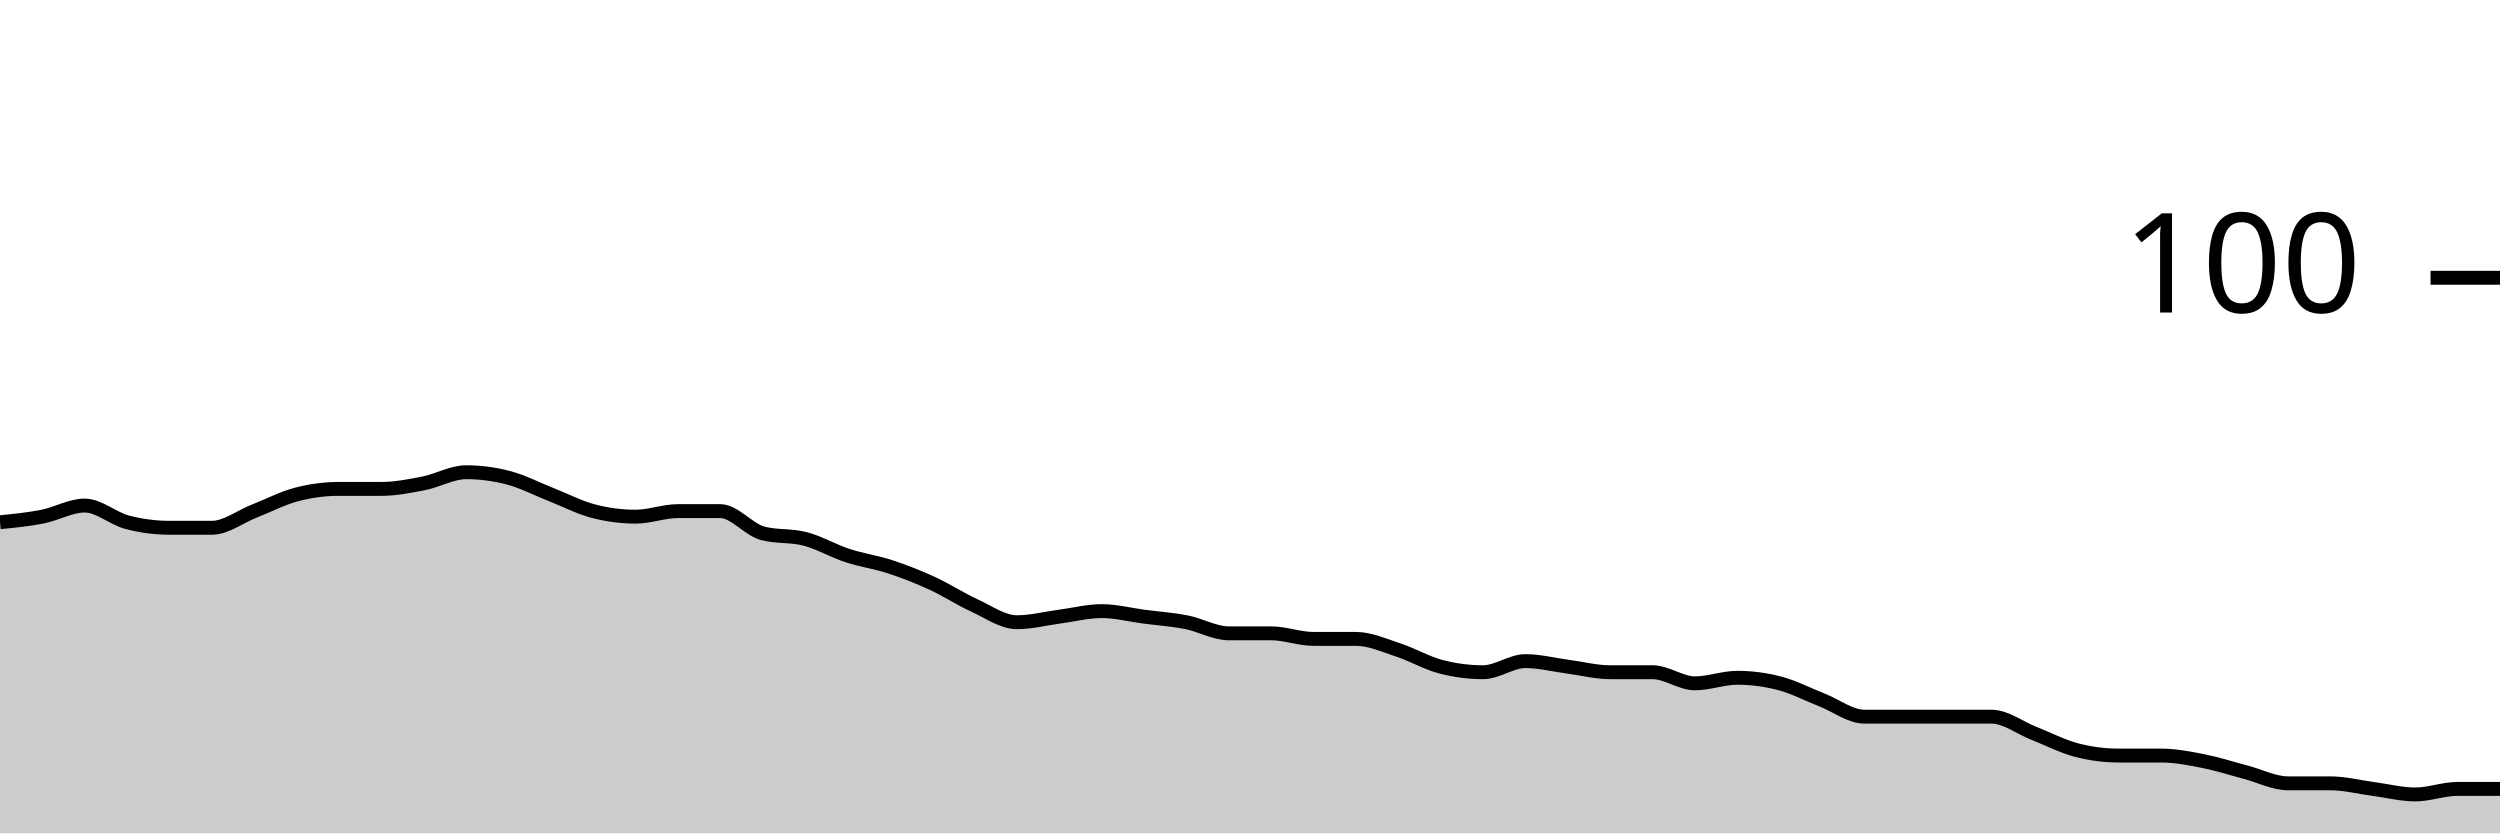
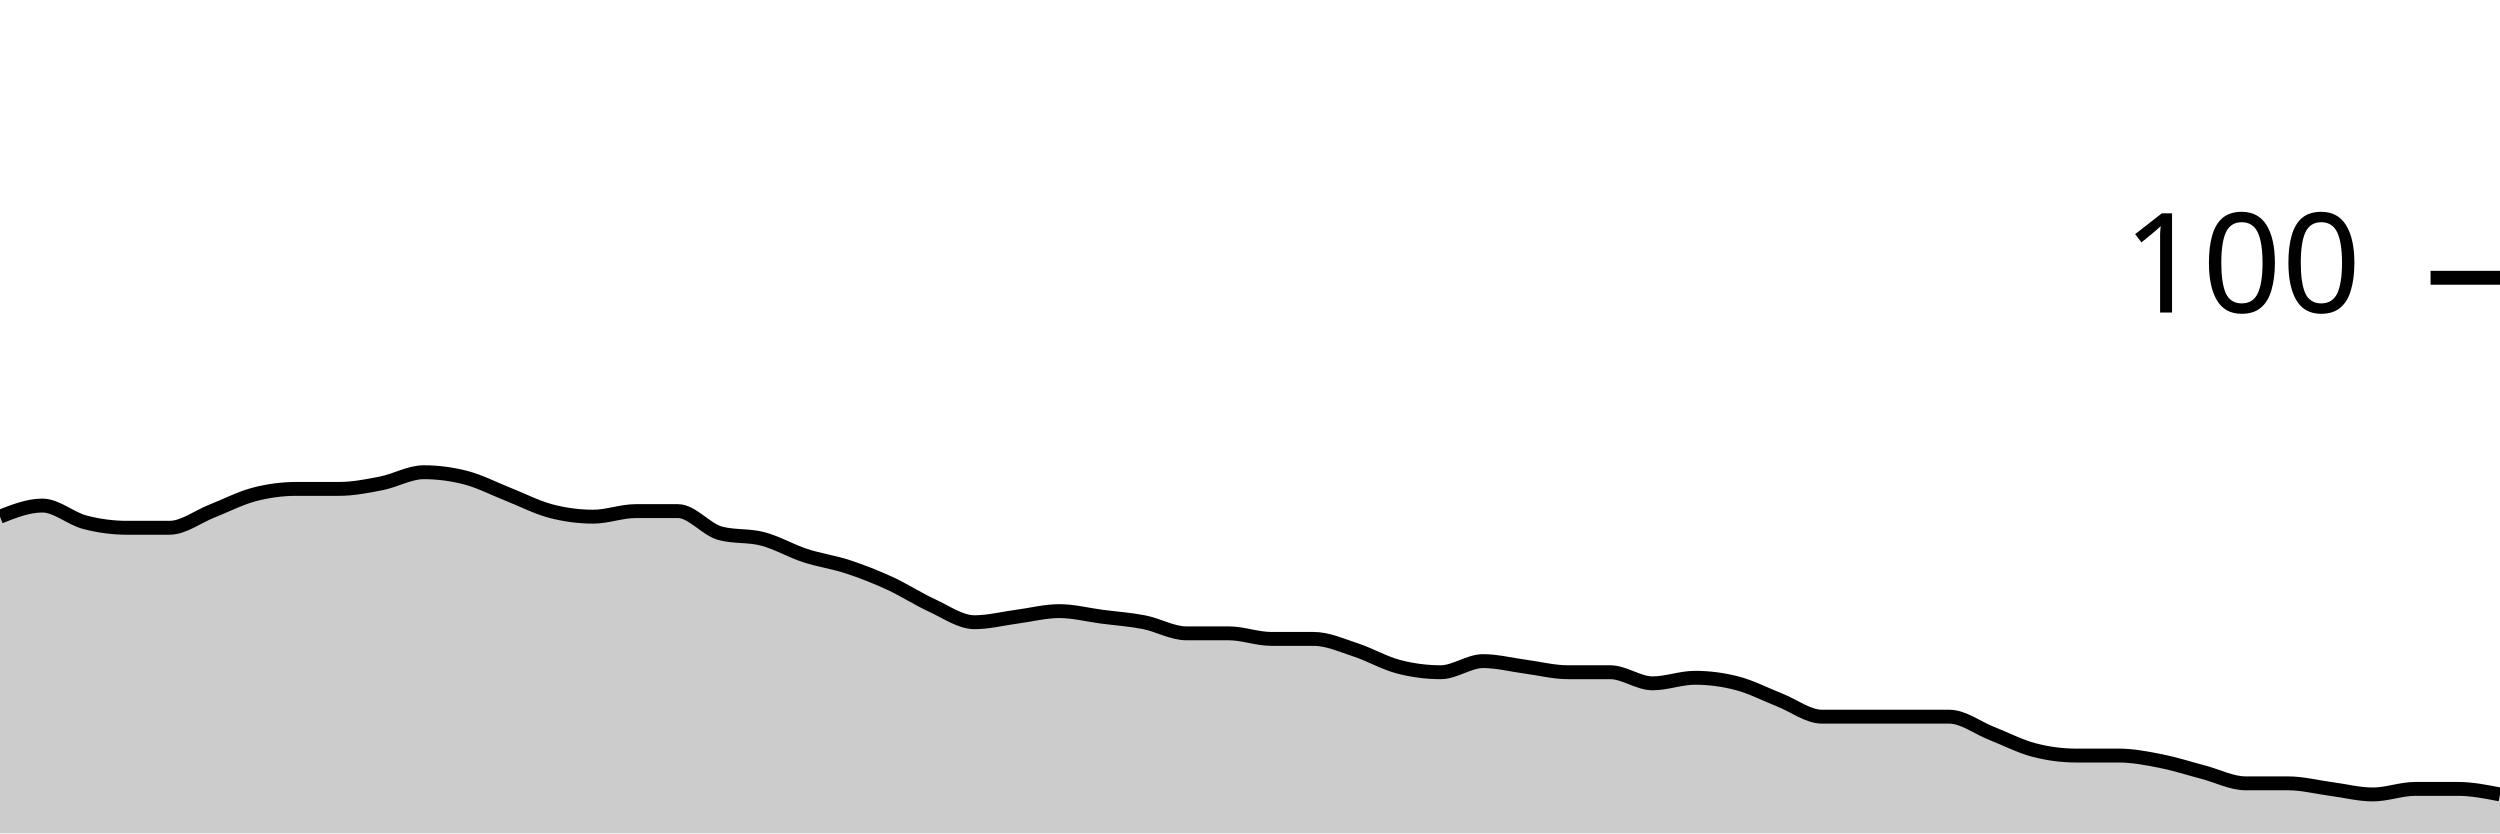
<svg xmlns="http://www.w3.org/2000/svg" viewBox="0 0 180 60">
  <g transform="translate(0,20)">
-     <path class="area" fill="rgba(0, 0, 0, 0.2)" d="M0,17.6C1.017,17.5,2.034,17.4,3.051,17.2C4.068,17,5.085,16.4,6.102,16.4C7.119,16.4,8.136,17.333,9.153,17.6C10.169,17.867,11.186,18,12.203,18C13.22,18,14.237,18,15.254,18C16.271,18,17.288,17.2,18.305,16.8C19.322,16.4,20.339,15.867,21.356,15.6C22.373,15.333,23.39,15.2,24.407,15.2C25.424,15.2,26.441,15.2,27.458,15.2C28.475,15.2,29.492,15,30.508,14.8C31.525,14.6,32.542,14,33.559,14C34.576,14,35.593,14.133,36.61,14.4C37.627,14.667,38.644,15.2,39.661,15.6C40.678,16,41.695,16.533,42.712,16.8C43.729,17.067,44.746,17.2,45.763,17.2C46.78,17.2,47.797,16.8,48.814,16.8C49.831,16.8,50.847,16.8,51.864,16.8C52.881,16.8,53.898,18.133,54.915,18.4C55.932,18.667,56.949,18.533,57.966,18.8C58.983,19.067,60,19.667,61.017,20C62.034,20.333,63.051,20.467,64.068,20.8C65.085,21.133,66.102,21.533,67.119,22C68.136,22.467,69.153,23.133,70.169,23.6C71.186,24.067,72.203,24.8,73.22,24.8C74.237,24.8,75.254,24.533,76.271,24.4C77.288,24.267,78.305,24,79.322,24C80.339,24,81.356,24.267,82.373,24.4C83.39,24.533,84.407,24.6,85.424,24.8C86.441,25,87.458,25.6,88.475,25.6C89.492,25.6,90.508,25.6,91.525,25.6C92.542,25.6,93.559,26,94.576,26C95.593,26,96.61,26,97.627,26C98.644,26,99.661,26.467,100.678,26.8C101.695,27.133,102.712,27.733,103.729,28C104.746,28.267,105.763,28.4,106.78,28.4C107.797,28.4,108.814,27.6,109.831,27.6C110.847,27.6,111.864,27.867,112.881,28C113.898,28.133,114.915,28.4,115.932,28.4C116.949,28.4,117.966,28.4,118.983,28.4C120,28.4,121.017,29.2,122.034,29.2C123.051,29.2,124.068,28.8,125.085,28.8C126.102,28.8,127.119,28.933,128.136,29.2C129.153,29.467,130.169,30,131.186,30.4C132.203,30.8,133.22,31.6,134.237,31.6C135.254,31.6,136.271,31.6,137.288,31.6C138.305,31.6,139.322,31.6,140.339,31.6C141.356,31.6,142.373,31.6,143.39,31.6C144.407,31.6,145.424,32.4,146.441,32.8C147.458,33.2,148.475,33.733,149.492,34C150.508,34.267,151.525,34.4,152.542,34.4C153.559,34.4,154.576,34.4,155.593,34.4C156.61,34.4,157.627,34.6,158.644,34.8C159.661,35,160.678,35.333,161.695,35.6C162.712,35.867,163.729,36.4,164.746,36.4C165.763,36.4,166.78,36.4,167.797,36.4C168.814,36.4,169.831,36.667,170.847,36.8C171.864,36.933,172.881,37.2,173.898,37.2C174.915,37.2,175.932,36.8,176.949,36.8C177.966,36.8,178.983,36.8,180,36.8L180,40C178.983,40,177.966,40,176.949,40C175.932,40,174.915,40,173.898,40C172.881,40,171.864,40,170.847,40C169.831,40,168.814,40,167.797,40C166.78,40,165.763,40,164.746,40C163.729,40,162.712,40,161.695,40C160.678,40,159.661,40,158.644,40C157.627,40,156.61,40,155.593,40C154.576,40,153.559,40,152.542,40C151.525,40,150.508,40,149.492,40C148.475,40,147.458,40,146.441,40C145.424,40,144.407,40,143.39,40C142.373,40,141.356,40,140.339,40C139.322,40,138.305,40,137.288,40C136.271,40,135.254,40,134.237,40C133.22,40,132.203,40,131.186,40C130.169,40,129.153,40,128.136,40C127.119,40,126.102,40,125.085,40C124.068,40,123.051,40,122.034,40C121.017,40,120,40,118.983,40C117.966,40,116.949,40,115.932,40C114.915,40,113.898,40,112.881,40C111.864,40,110.847,40,109.831,40C108.814,40,107.797,40,106.78,40C105.763,40,104.746,40,103.729,40C102.712,40,101.695,40,100.678,40C99.661,40,98.644,40,97.627,40C96.61,40,95.593,40,94.576,40C93.559,40,92.542,40,91.525,40C90.508,40,89.492,40,88.475,40C87.458,40,86.441,40,85.424,40C84.407,40,83.39,40,82.373,40C81.356,40,80.339,40,79.322,40C78.305,40,77.288,40,76.271,40C75.254,40,74.237,40,73.22,40C72.203,40,71.186,40,70.169,40C69.153,40,68.136,40,67.119,40C66.102,40,65.085,40,64.068,40C63.051,40,62.034,40,61.017,40C60,40,58.983,40,57.966,40C56.949,40,55.932,40,54.915,40C53.898,40,52.881,40,51.864,40C50.847,40,49.831,40,48.814,40C47.797,40,46.78,40,45.763,40C44.746,40,43.729,40,42.712,40C41.695,40,40.678,40,39.661,40C38.644,40,37.627,40,36.61,40C35.593,40,34.576,40,33.559,40C32.542,40,31.525,40,30.508,40C29.492,40,28.475,40,27.458,40C26.441,40,25.424,40,24.407,40C23.39,40,22.373,40,21.356,40C20.339,40,19.322,40,18.305,40C17.288,40,16.271,40,15.254,40C14.237,40,13.22,40,12.203,40C11.186,40,10.169,40,9.153,40C8.136,40,7.119,40,6.102,40C5.085,40,4.068,40,3.051,40C2.034,40,1.017,40,0,40Z" />
-     <path class="line" stroke="black" fill="none" d="M0,17.6C1.017,17.5,2.034,17.4,3.051,17.2C4.068,17,5.085,16.4,6.102,16.4C7.119,16.4,8.136,17.333,9.153,17.6C10.169,17.867,11.186,18,12.203,18C13.22,18,14.237,18,15.254,18C16.271,18,17.288,17.2,18.305,16.8C19.322,16.4,20.339,15.867,21.356,15.6C22.373,15.333,23.39,15.2,24.407,15.2C25.424,15.2,26.441,15.2,27.458,15.2C28.475,15.2,29.492,15,30.508,14.8C31.525,14.6,32.542,14,33.559,14C34.576,14,35.593,14.133,36.61,14.4C37.627,14.667,38.644,15.2,39.661,15.6C40.678,16,41.695,16.533,42.712,16.8C43.729,17.067,44.746,17.2,45.763,17.2C46.78,17.2,47.797,16.8,48.814,16.8C49.831,16.8,50.847,16.8,51.864,16.8C52.881,16.8,53.898,18.133,54.915,18.4C55.932,18.667,56.949,18.533,57.966,18.8C58.983,19.067,60,19.667,61.017,20C62.034,20.333,63.051,20.467,64.068,20.8C65.085,21.133,66.102,21.533,67.119,22C68.136,22.467,69.153,23.133,70.169,23.6C71.186,24.067,72.203,24.8,73.22,24.8C74.237,24.8,75.254,24.533,76.271,24.4C77.288,24.267,78.305,24,79.322,24C80.339,24,81.356,24.267,82.373,24.4C83.39,24.533,84.407,24.6,85.424,24.8C86.441,25,87.458,25.6,88.475,25.6C89.492,25.6,90.508,25.6,91.525,25.6C92.542,25.6,93.559,26,94.576,26C95.593,26,96.61,26,97.627,26C98.644,26,99.661,26.467,100.678,26.8C101.695,27.133,102.712,27.733,103.729,28C104.746,28.267,105.763,28.4,106.78,28.4C107.797,28.4,108.814,27.6,109.831,27.6C110.847,27.6,111.864,27.867,112.881,28C113.898,28.133,114.915,28.4,115.932,28.4C116.949,28.4,117.966,28.4,118.983,28.4C120,28.4,121.017,29.2,122.034,29.2C123.051,29.2,124.068,28.8,125.085,28.8C126.102,28.8,127.119,28.933,128.136,29.2C129.153,29.467,130.169,30,131.186,30.4C132.203,30.8,133.22,31.6,134.237,31.6C135.254,31.6,136.271,31.6,137.288,31.6C138.305,31.6,139.322,31.6,140.339,31.6C141.356,31.6,142.373,31.6,143.39,31.6C144.407,31.6,145.424,32.4,146.441,32.8C147.458,33.2,148.475,33.733,149.492,34C150.508,34.267,151.525,34.4,152.542,34.4C153.559,34.4,154.576,34.4,155.593,34.4C156.61,34.4,157.627,34.6,158.644,34.8C159.661,35,160.678,35.333,161.695,35.6C162.712,35.867,163.729,36.4,164.746,36.4C165.763,36.4,166.78,36.4,167.797,36.4C168.814,36.4,169.831,36.667,170.847,36.8C171.864,36.933,172.881,37.2,173.898,37.2C174.915,37.2,175.932,36.8,176.949,36.8C177.966,36.8,178.983,36.8,180,36.8" />
+     <path class="area" fill="rgba(0, 0, 0, 0.2)" d="M0,17.2C1.017,16.8,2.034,16.4,3.051,16.4C4.068,16.4,5.085,17.333,6.102,17.6C7.119,17.867,8.136,18,9.153,18C10.169,18,11.186,18,12.203,18C13.22,18,14.237,17.2,15.254,16.8C16.271,16.4,17.288,15.867,18.305,15.6C19.322,15.333,20.339,15.2,21.356,15.2C22.373,15.2,23.39,15.2,24.407,15.2C25.424,15.2,26.441,15,27.458,14.8C28.475,14.6,29.492,14,30.508,14C31.525,14,32.542,14.133,33.559,14.4C34.576,14.667,35.593,15.2,36.61,15.6C37.627,16,38.644,16.533,39.661,16.8C40.678,17.067,41.695,17.2,42.712,17.2C43.729,17.2,44.746,16.8,45.763,16.8C46.78,16.8,47.797,16.8,48.814,16.8C49.831,16.8,50.847,18.133,51.864,18.4C52.881,18.667,53.898,18.533,54.915,18.8C55.932,19.067,56.949,19.667,57.966,20C58.983,20.333,60,20.467,61.017,20.8C62.034,21.133,63.051,21.533,64.068,22C65.085,22.467,66.102,23.133,67.119,23.6C68.136,24.067,69.153,24.8,70.169,24.8C71.186,24.8,72.203,24.533,73.22,24.4C74.237,24.267,75.254,24,76.271,24C77.288,24,78.305,24.267,79.322,24.4C80.339,24.533,81.356,24.6,82.373,24.8C83.39,25,84.407,25.6,85.424,25.6C86.441,25.6,87.458,25.6,88.475,25.6C89.492,25.6,90.508,26,91.525,26C92.542,26,93.559,26,94.576,26C95.593,26,96.61,26.467,97.627,26.8C98.644,27.133,99.661,27.733,100.678,28C101.695,28.267,102.712,28.4,103.729,28.4C104.746,28.4,105.763,27.6,106.78,27.6C107.797,27.6,108.814,27.867,109.831,28C110.847,28.133,111.864,28.4,112.881,28.4C113.898,28.4,114.915,28.4,115.932,28.4C116.949,28.4,117.966,29.2,118.983,29.2C120,29.2,121.017,28.8,122.034,28.8C123.051,28.8,124.068,28.933,125.085,29.2C126.102,29.467,127.119,30,128.136,30.4C129.153,30.8,130.169,31.6,131.186,31.6C132.203,31.6,133.22,31.6,134.237,31.6C135.254,31.6,136.271,31.6,137.288,31.6C138.305,31.6,139.322,31.6,140.339,31.6C141.356,31.6,142.373,32.4,143.39,32.8C144.407,33.2,145.424,33.733,146.441,34C147.458,34.267,148.475,34.4,149.492,34.4C150.508,34.4,151.525,34.4,152.542,34.4C153.559,34.4,154.576,34.6,155.593,34.8C156.61,35,157.627,35.333,158.644,35.6C159.661,35.867,160.678,36.4,161.695,36.4C162.712,36.4,163.729,36.4,164.746,36.4C165.763,36.4,166.78,36.667,167.797,36.8C168.814,36.933,169.831,37.2,170.847,37.2C171.864,37.2,172.881,36.8,173.898,36.8C174.915,36.8,175.932,36.8,176.949,36.8C177.966,36.8,178.983,37,180,37.2L180,40C178.983,40,177.966,40,176.949,40C175.932,40,174.915,40,173.898,40C172.881,40,171.864,40,170.847,40C169.831,40,168.814,40,167.797,40C166.78,40,165.763,40,164.746,40C163.729,40,162.712,40,161.695,40C160.678,40,159.661,40,158.644,40C157.627,40,156.61,40,155.593,40C154.576,40,153.559,40,152.542,40C151.525,40,150.508,40,149.492,40C148.475,40,147.458,40,146.441,40C145.424,40,144.407,40,143.39,40C142.373,40,141.356,40,140.339,40C139.322,40,138.305,40,137.288,40C136.271,40,135.254,40,134.237,40C133.22,40,132.203,40,131.186,40C130.169,40,129.153,40,128.136,40C127.119,40,126.102,40,125.085,40C124.068,40,123.051,40,122.034,40C121.017,40,120,40,118.983,40C117.966,40,116.949,40,115.932,40C114.915,40,113.898,40,112.881,40C111.864,40,110.847,40,109.831,40C108.814,40,107.797,40,106.78,40C105.763,40,104.746,40,103.729,40C102.712,40,101.695,40,100.678,40C99.661,40,98.644,40,97.627,40C96.61,40,95.593,40,94.576,40C93.559,40,92.542,40,91.525,40C90.508,40,89.492,40,88.475,40C87.458,40,86.441,40,85.424,40C84.407,40,83.39,40,82.373,40C81.356,40,80.339,40,79.322,40C78.305,40,77.288,40,76.271,40C75.254,40,74.237,40,73.22,40C72.203,40,71.186,40,70.169,40C69.153,40,68.136,40,67.119,40C66.102,40,65.085,40,64.068,40C63.051,40,62.034,40,61.017,40C60,40,58.983,40,57.966,40C56.949,40,55.932,40,54.915,40C53.898,40,52.881,40,51.864,40C50.847,40,49.831,40,48.814,40C47.797,40,46.78,40,45.763,40C44.746,40,43.729,40,42.712,40C41.695,40,40.678,40,39.661,40C38.644,40,37.627,40,36.61,40C35.593,40,34.576,40,33.559,40C32.542,40,31.525,40,30.508,40C29.492,40,28.475,40,27.458,40C26.441,40,25.424,40,24.407,40C23.39,40,22.373,40,21.356,40C20.339,40,19.322,40,18.305,40C17.288,40,16.271,40,15.254,40C14.237,40,13.22,40,12.203,40C11.186,40,10.169,40,9.153,40C8.136,40,7.119,40,6.102,40C5.085,40,4.068,40,3.051,40C2.034,40,1.017,40,0,40Z" />
+     <path class="line" stroke="black" fill="none" d="M0,17.2C1.017,16.8,2.034,16.4,3.051,16.4C4.068,16.4,5.085,17.333,6.102,17.6C7.119,17.867,8.136,18,9.153,18C10.169,18,11.186,18,12.203,18C13.22,18,14.237,17.2,15.254,16.8C16.271,16.4,17.288,15.867,18.305,15.6C19.322,15.333,20.339,15.2,21.356,15.2C22.373,15.2,23.39,15.2,24.407,15.2C25.424,15.2,26.441,15,27.458,14.8C28.475,14.6,29.492,14,30.508,14C31.525,14,32.542,14.133,33.559,14.4C34.576,14.667,35.593,15.2,36.61,15.6C37.627,16,38.644,16.533,39.661,16.8C40.678,17.067,41.695,17.2,42.712,17.2C43.729,17.2,44.746,16.8,45.763,16.8C46.78,16.8,47.797,16.8,48.814,16.8C49.831,16.8,50.847,18.133,51.864,18.4C52.881,18.667,53.898,18.533,54.915,18.8C55.932,19.067,56.949,19.667,57.966,20C58.983,20.333,60,20.467,61.017,20.8C62.034,21.133,63.051,21.533,64.068,22C65.085,22.467,66.102,23.133,67.119,23.6C68.136,24.067,69.153,24.8,70.169,24.8C71.186,24.8,72.203,24.533,73.22,24.4C74.237,24.267,75.254,24,76.271,24C77.288,24,78.305,24.267,79.322,24.4C80.339,24.533,81.356,24.6,82.373,24.8C83.39,25,84.407,25.6,85.424,25.6C86.441,25.6,87.458,25.6,88.475,25.6C89.492,25.6,90.508,26,91.525,26C92.542,26,93.559,26,94.576,26C95.593,26,96.61,26.467,97.627,26.8C98.644,27.133,99.661,27.733,100.678,28C101.695,28.267,102.712,28.4,103.729,28.4C104.746,28.4,105.763,27.6,106.78,27.6C107.797,27.6,108.814,27.867,109.831,28C110.847,28.133,111.864,28.4,112.881,28.4C113.898,28.4,114.915,28.4,115.932,28.4C116.949,28.4,117.966,29.2,118.983,29.2C120,29.2,121.017,28.8,122.034,28.8C123.051,28.8,124.068,28.933,125.085,29.2C126.102,29.467,127.119,30,128.136,30.4C129.153,30.8,130.169,31.6,131.186,31.6C132.203,31.6,133.22,31.6,134.237,31.6C135.254,31.6,136.271,31.6,137.288,31.6C138.305,31.6,139.322,31.6,140.339,31.6C141.356,31.6,142.373,32.4,143.39,32.8C144.407,33.2,145.424,33.733,146.441,34C147.458,34.267,148.475,34.4,149.492,34.4C150.508,34.4,151.525,34.4,152.542,34.4C153.559,34.4,154.576,34.6,155.593,34.8C156.61,35,157.627,35.333,158.644,35.6C159.661,35.867,160.678,36.4,161.695,36.4C162.712,36.4,163.729,36.4,164.746,36.4C165.763,36.4,166.78,36.667,167.797,36.8C168.814,36.933,169.831,37.2,170.847,37.2C171.864,37.2,172.881,36.8,173.898,36.8C174.915,36.8,175.932,36.8,176.949,36.8C177.966,36.8,178.983,37,180,37.2" />
    <path class="axis-ceiling" stroke-width="1" stroke="black" fill="none" d="M175,0L180,0" />
    <text class="axis-ceiling-label" font-family="sans-serif" text-anchor="end" font-size="10px" x="170" y="2.5">100</text>
  </g>
</svg>
